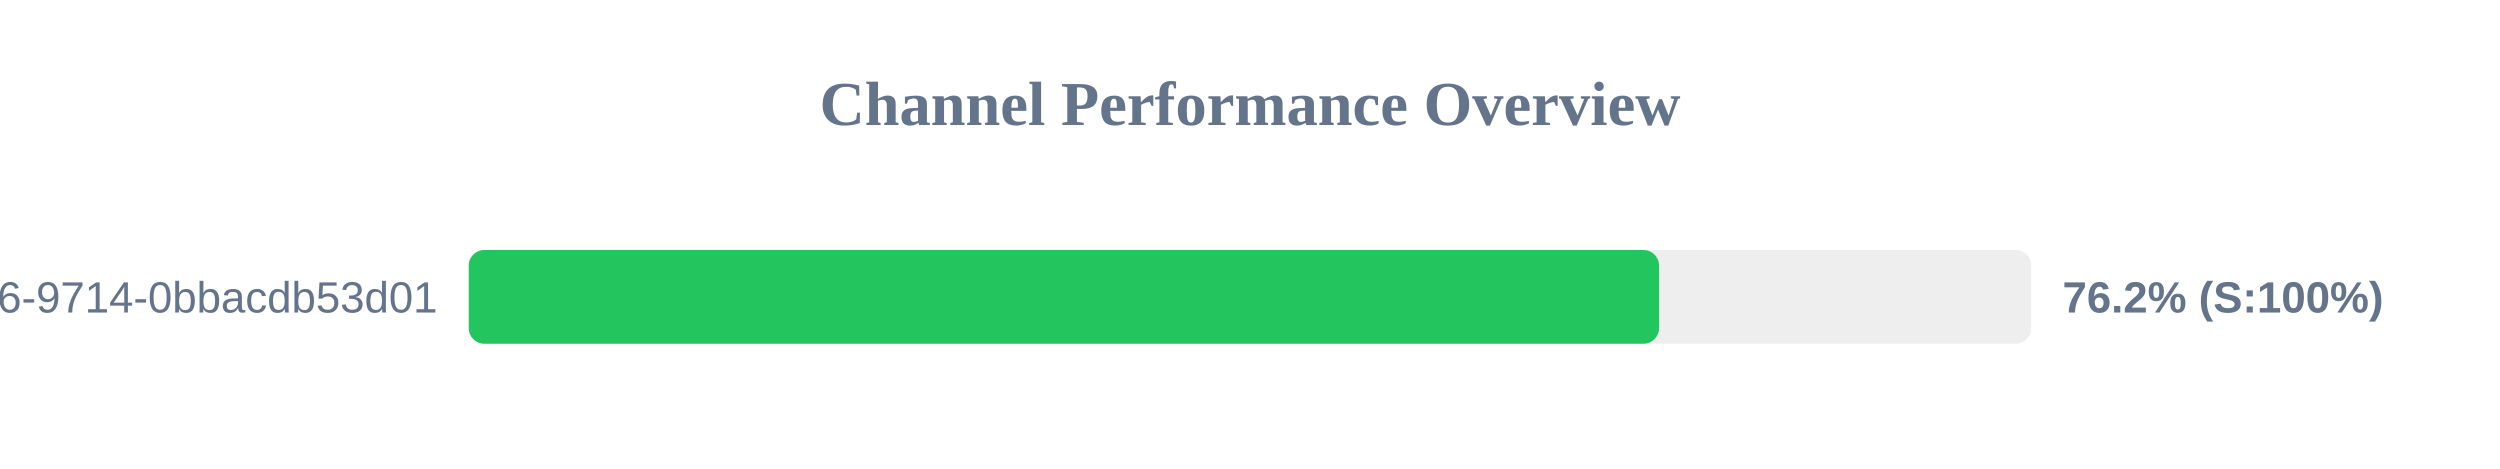
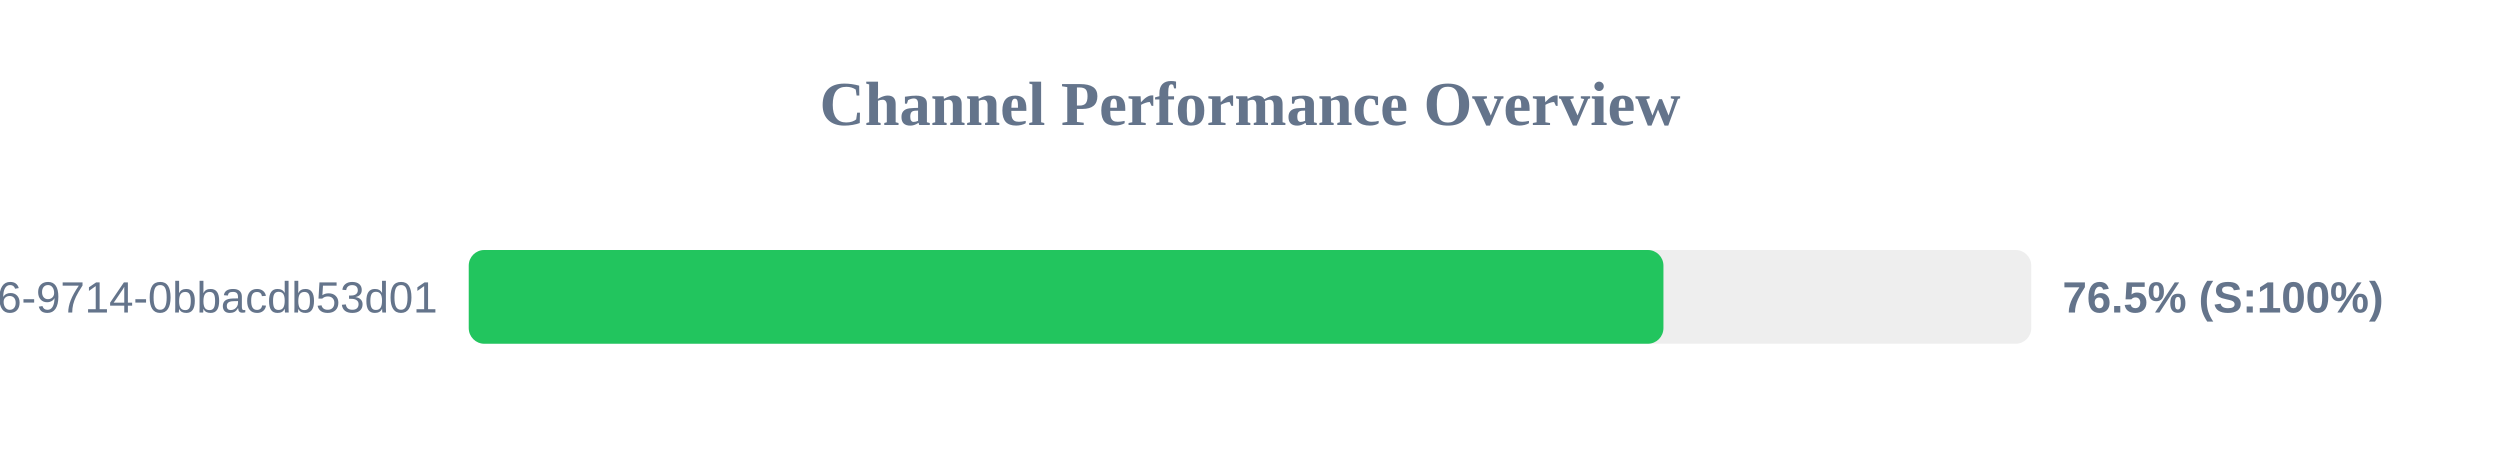
<svg xmlns="http://www.w3.org/2000/svg" width="800" height="150" version="1.1">
  <style>
        .row { font: 14px Arial; fill: #64748b; }
        .score { font: bold 14px Arial; fill: #64748b; }
    </style>
  <text x="400" y="40" text-anchor="middle" font-size="20px" font-weight="bold" fill="#64748b">Channel Performance Overview</text>
  <rect x="150" y="80" width="500" height="30" fill="#eee" rx="5" />
-   <rect x="150" y="80" width="380.9" height="30" fill="#22c55e" rx="5" />
+   <rect x="150" y="80" width="382.3" height="30" fill="#22c55e" rx="5" />
  <text x="140" y="100" text-anchor="end" class="row">?uuid=23125f6e-ec56-4c26-9714-0bbacdb53d01</text>
-   <text x="660" y="100" text-anchor="start" class="score">76.2% (S:100%)</text>
+   <text x="660" y="100" text-anchor="start" class="score">76.5% (S:100%)</text>
</svg>
